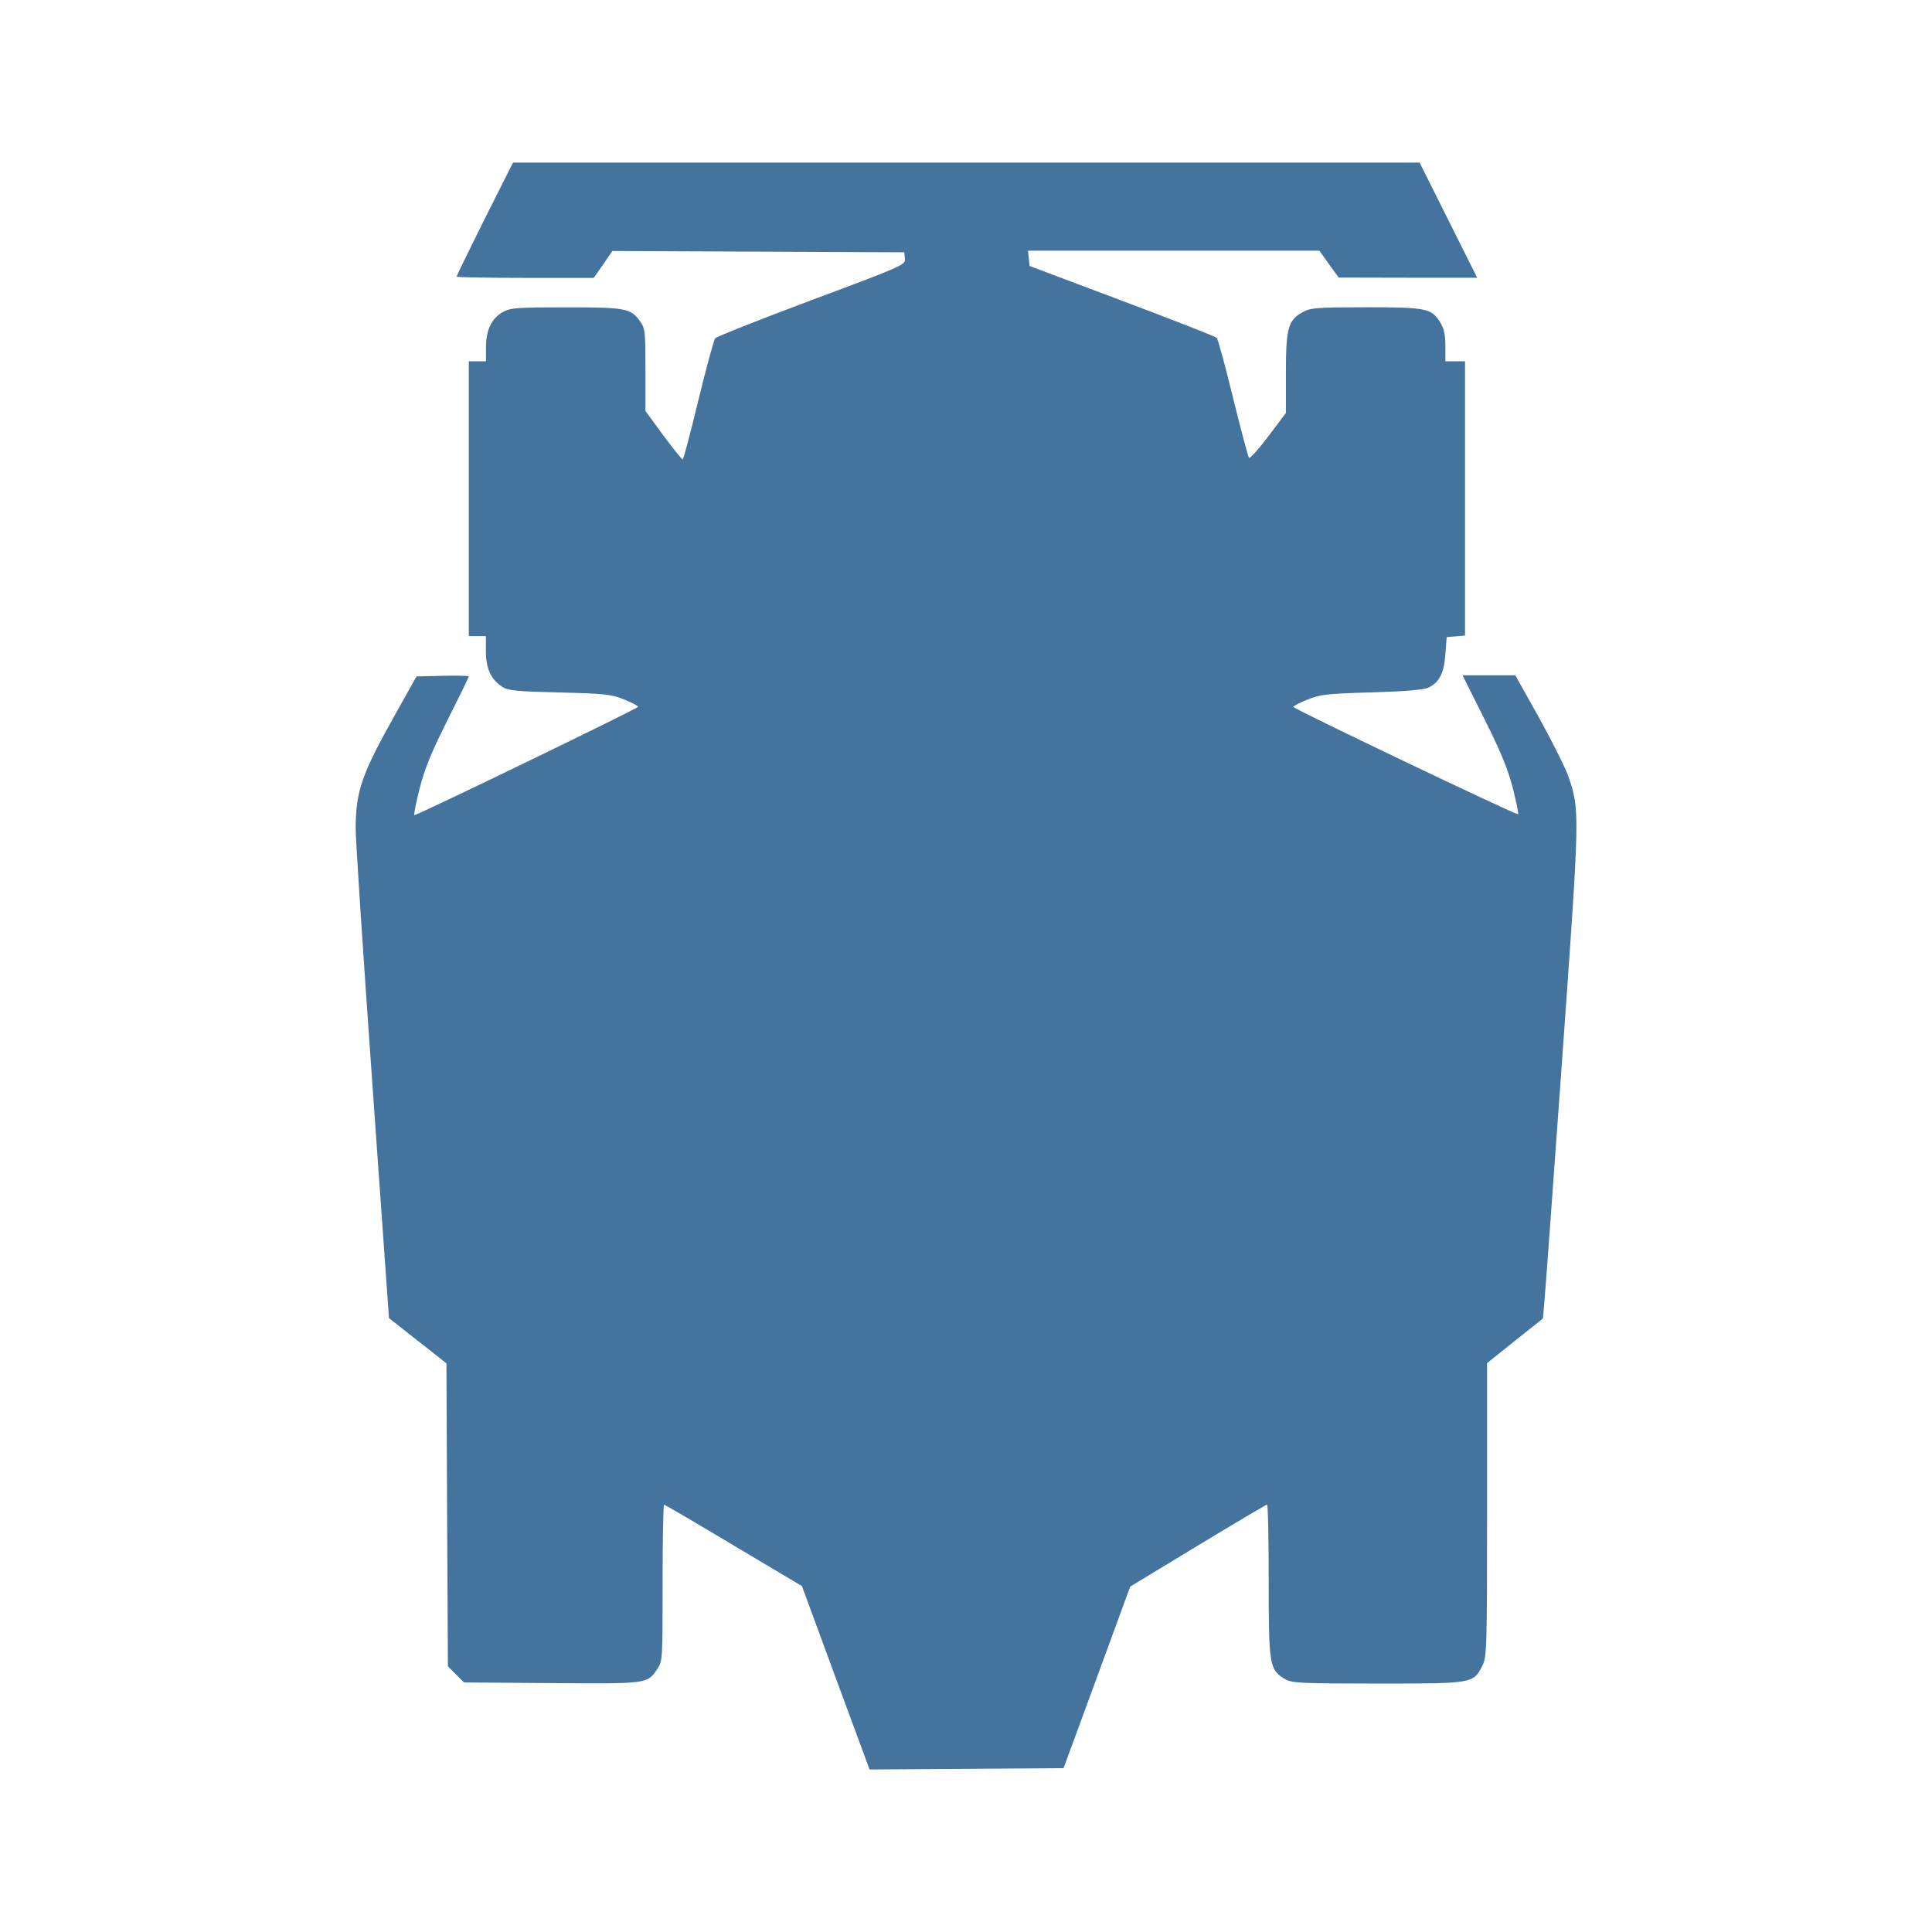
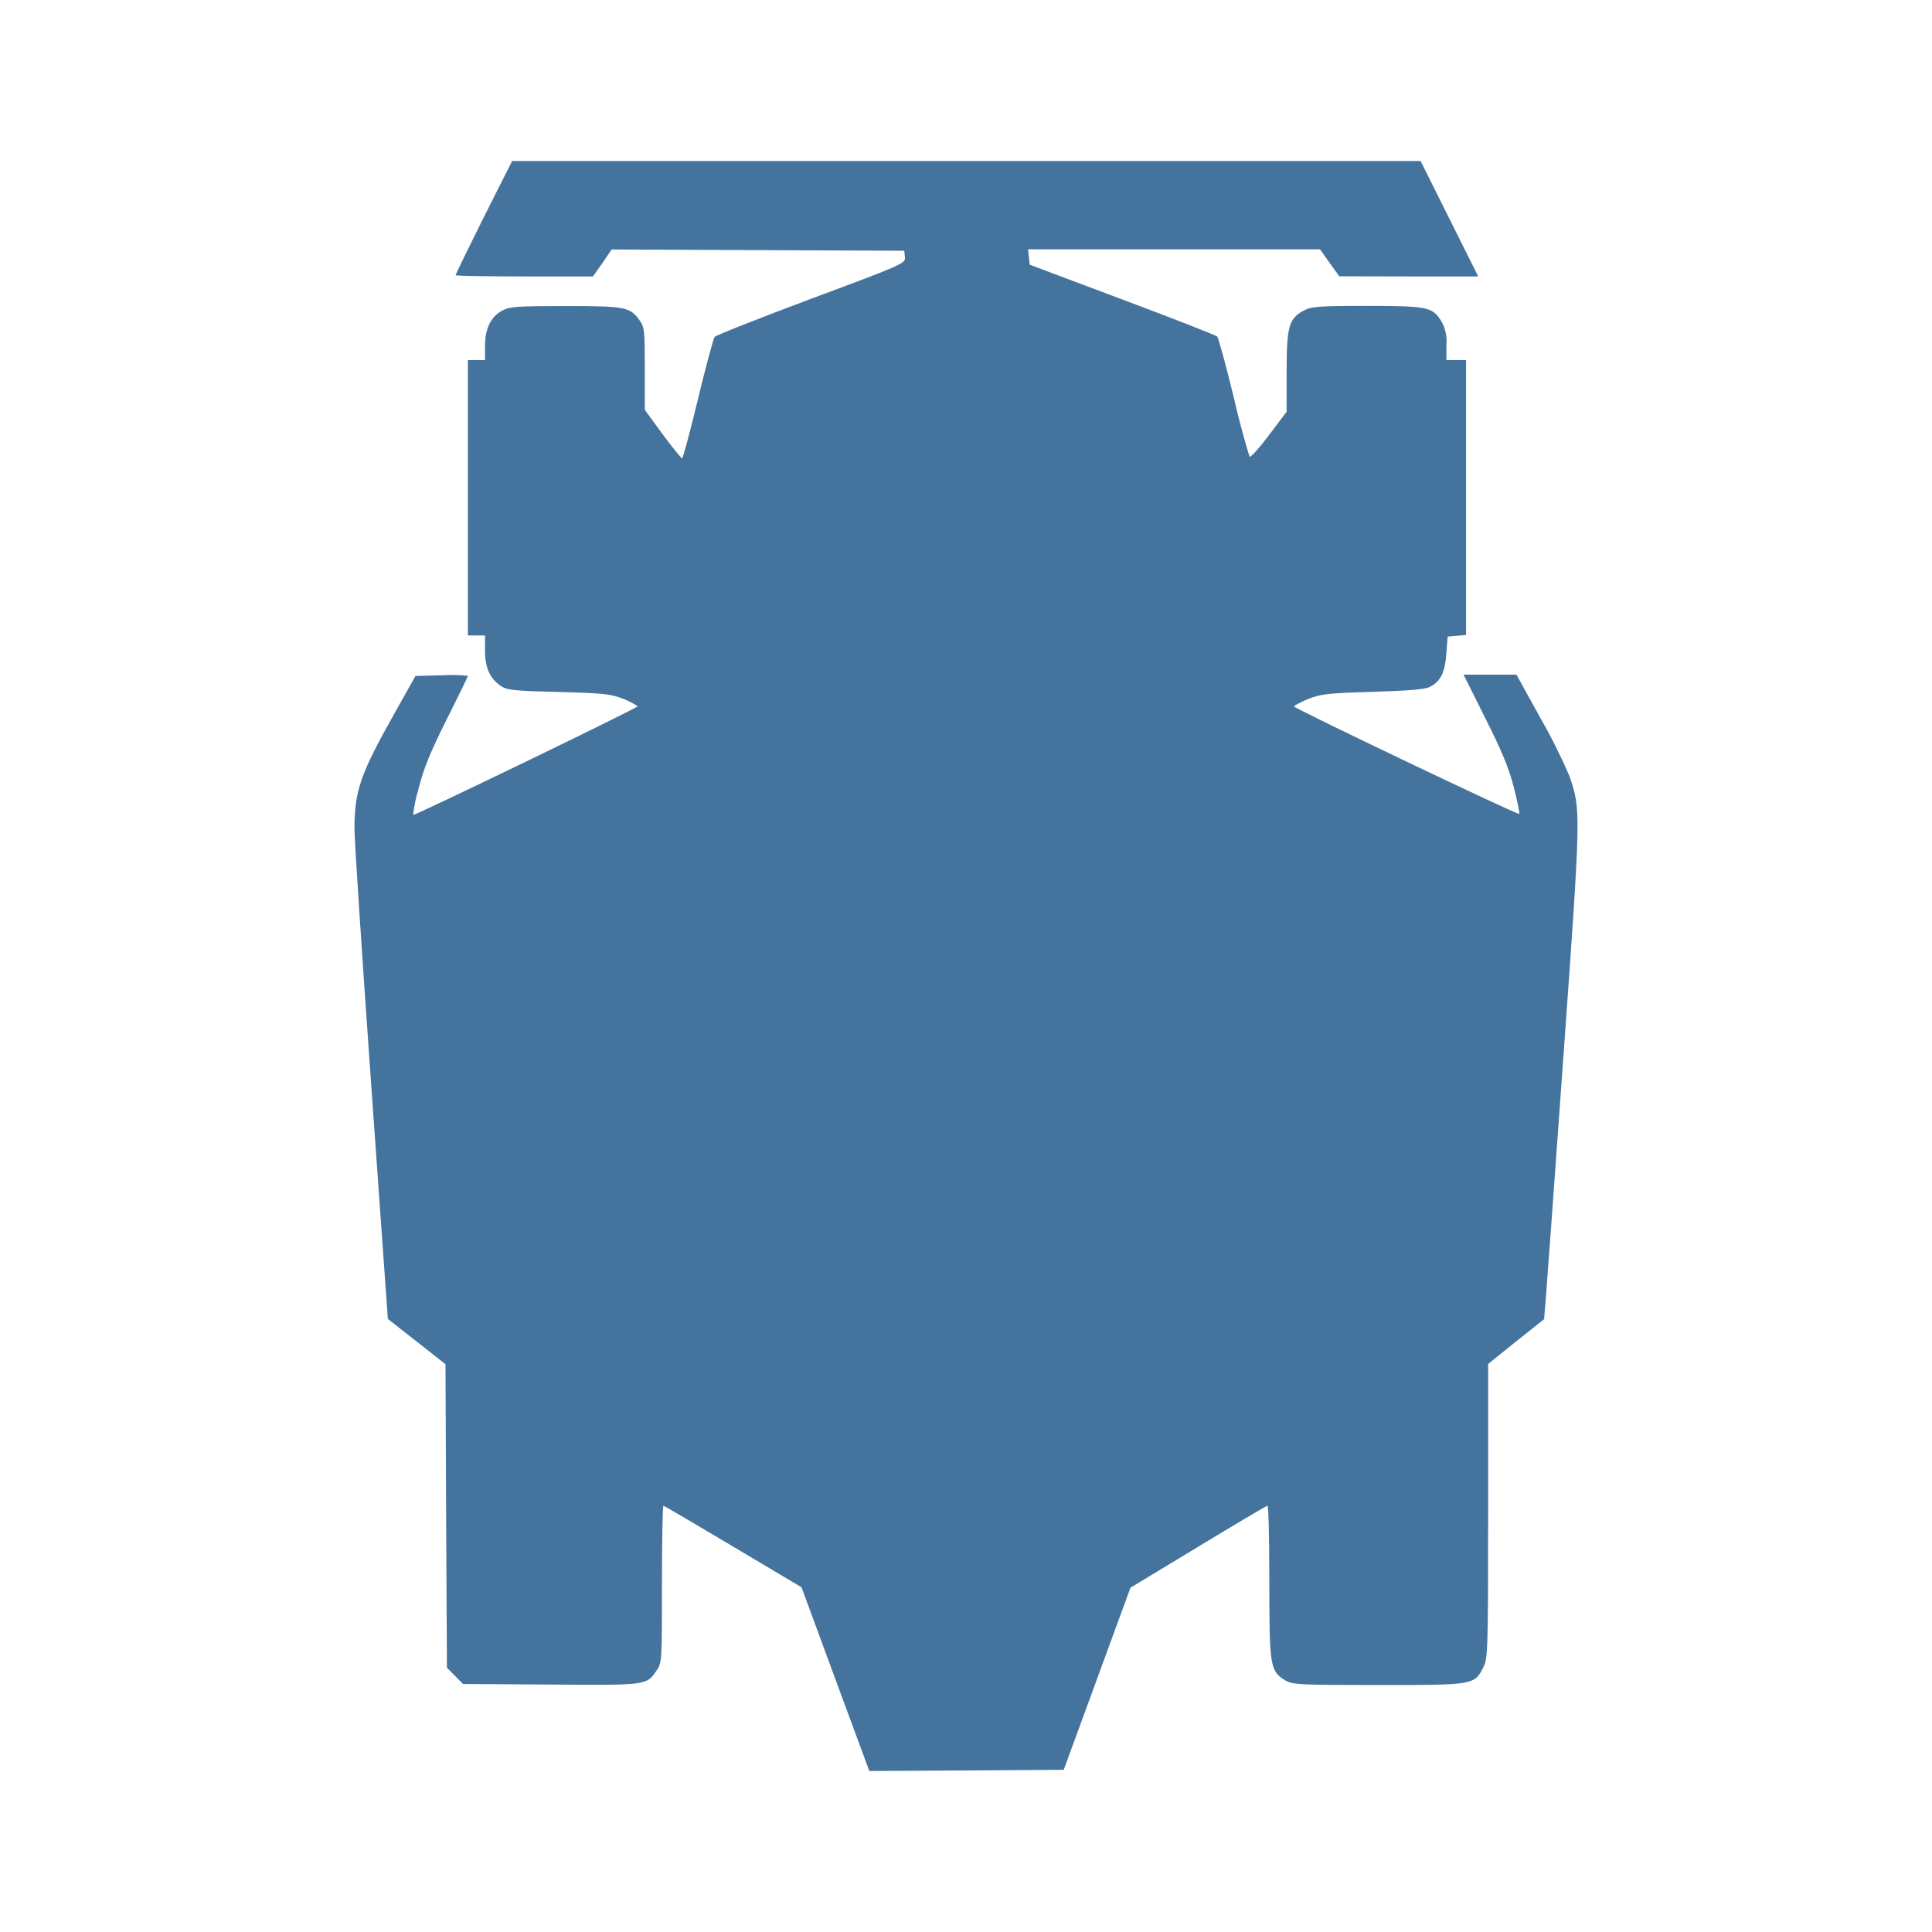
- <svg xmlns="http://www.w3.org/2000/svg" width="24" height="24" viewBox="0 0 24 24" version="1.1">
-   <path style="fill:#44739e" d="M 6.373,2.02 6.021,2.719 C 5.829,3.104 5.672,3.427 5.672,3.436 c 0,0.009 0.383,0.016 0.852,0.016 H 7.375 l 0.117,-0.166 0.115,-0.168 1.812,0.008 1.814,0.008 0.008,0.078 c 0.009,0.078 -0.012,0.088 -1.158,0.516 -0.642,0.24 -1.182,0.454 -1.199,0.475 -0.017,0.021 -0.111,0.368 -0.209,0.771 -0.098,0.404 -0.185,0.735 -0.195,0.734 C 8.47,5.706 8.36,5.571 8.238,5.406 L 8.018,5.105 V 4.596 c 0,-0.467 -0.004,-0.516 -0.062,-0.598 -0.12,-0.169 -0.174,-0.18 -0.918,-0.18 -0.6,0 -0.693,0.005 -0.785,0.055 C 6.109,3.95 6.037,4.097 6.037,4.312 V 4.488 H 5.93 5.824 v 1.707 1.707 h 0.105 0.107 v 0.189 c 1.3e-4,0.213 0.062,0.349 0.203,0.441 0.072,0.047 0.174,0.057 0.709,0.07 0.56,0.014 0.646,0.023 0.803,0.086 0.084,0.034 0.155,0.07 0.172,0.086 0,0 0,0.002 0,0.002 0,0 0.002,0 0.002,0 0,0 0,0.002 0,0.002 0,0 0.002,0 0.002,0 0,0 0,0.002 0,0.002 0,0.02 -2.738,1.346 -2.779,1.346 0,0 -0.002,0 -0.002,0 0,0 0,-0.002 0,-0.002 0,0 0,-0.002 0,-0.002 -0.003,-0.024 0.025,-0.161 0.066,-0.324 0.063,-0.249 0.147,-0.454 0.348,-0.854 0.145,-0.289 0.264,-0.532 0.264,-0.541 0,0 0,-0.002 0,-0.002 0,0 -0.002,0 -0.002,0 -0.024,-0.007 -0.162,-0.01 -0.324,-0.006 l -0.324,0.008 -0.256,0.457 c -0.424,0.755 -0.497,0.961 -0.5,1.426 -9.4e-4,0.138 0.093,1.565 0.207,3.17 l 0.207,2.918 0.357,0.281 0.357,0.281 0.008,1.883 0.01,1.881 0.1,0.1 0.1,0.1 1.088,0.008 c 1.194,0.009 1.188,0.01 1.311,-0.172 0.069,-0.102 0.068,-0.114 0.068,-1.074 0,-0.534 0.009,-0.971 0.018,-0.971 0.009,0 0.397,0.227 0.863,0.506 l 0.85,0.506 0.42,1.141 0.42,1.137 1.205,-0.008 1.205,-0.008 0.414,-1.127 0.414,-1.129 0.838,-0.508 c 0.461,-0.279 0.849,-0.509 0.861,-0.51 0.013,-0.001 0.021,0.424 0.021,0.945 0,1.05 0.01,1.105 0.197,1.219 0.087,0.053 0.169,0.058 1.154,0.059 1.191,1.2e-4 1.19,-7.23e-4 1.303,-0.221 0.055,-0.107 0.059,-0.204 0.059,-1.938 v -1.822 l 0.346,-0.277 0.348,-0.277 0.018,-0.209 c 0.011,-0.115 0.111,-1.484 0.223,-3.043 0.219,-3.065 0.218,-3.056 0.076,-3.479 -0.033,-0.099 -0.195,-0.423 -0.359,-0.721 L 18.824,8.389 h -0.328 -0.328 l 0.273,0.545 c 0.204,0.408 0.293,0.625 0.352,0.857 0.043,0.171 0.073,0.317 0.066,0.324 -0.016,0.016 -2.792,-1.309 -2.793,-1.334 0,0 0,-0.002 0,-0.002 0,0 0,-0.002 0,-0.002 0,0 0.002,0 0.002,0 0.016,-0.015 0.088,-0.052 0.172,-0.086 0.157,-0.064 0.241,-0.074 0.801,-0.09 0.432,-0.013 0.649,-0.032 0.707,-0.061 0.133,-0.066 0.19,-0.177 0.207,-0.412 l 0.016,-0.213 0.113,-0.01 0.115,-0.01 V 6.193 4.488 H 18.076 17.955 V 4.297 c -10e-5,-0.135 -0.018,-0.218 -0.061,-0.287 -0.11,-0.18 -0.168,-0.193 -0.922,-0.193 -0.6,0 -0.692,0.007 -0.783,0.057 -0.188,0.101 -0.215,0.198 -0.215,0.76 v 0.496 l -0.219,0.291 c -0.109,0.145 -0.208,0.256 -0.234,0.266 0,0 -0.002,0 -0.002,0 0,0 -0.002,0 -0.002,0 0,0 -0.002,0 -0.002,0 C 15.504,5.672 15.415,5.339 15.318,4.945 15.222,4.551 15.13,4.214 15.115,4.197 15.1,4.181 14.57,3.973 13.938,3.736 l -1.148,-0.432 -0.01,-0.094 -0.01,-0.096 h 1.809 1.811 l 0.119,0.168 0.121,0.166 0.859,0.002 h 0.861 L 17.992,2.734 17.635,2.02 h -5.631 z" />
+ <svg xmlns="http://www.w3.org/2000/svg" viewBox="0 0 24 24">
+   <path fill="#44739e" d="m6.362 2-.353.7c-.192.386-.35.71-.35.719 0 .008.384.015.853.015h.854l.117-.166.115-.169 1.817.008 1.818.008.008.078c.01.079-.012.089-1.161.517-.643.241-1.184.454-1.202.475-.017.021-.11.369-.208.774s-.186.736-.197.735c-.01 0-.12-.136-.242-.3l-.221-.303V4.58c0-.468-.005-.516-.063-.598-.12-.169-.174-.18-.92-.18-.601 0-.694.006-.786.055q-.216.116-.216.441v.175h-.213v3.421h.213v.19c0 .214.063.35.204.442.072.047.174.057.711.07.561.015.646.024.804.086a1 1 0 0 1 .172.087v.002h.002v.002h.002v.002c0 .02-2.744 1.348-2.786 1.348h-.002v-.004a2 2 0 0 1 .068-.324c.063-.251.147-.455.348-.856.146-.29.264-.533.264-.541v-.003H5.81a2 2 0 0 0-.325-.006l-.324.008-.257.458c-.425.756-.498.963-.501 1.429-.001.138.093 1.568.207 3.176l.208 2.924.358.281.358.282.008 1.887.01 1.884.101.101.099.1 1.09.007c1.195.009 1.189.01 1.313-.172.069-.103.068-.115.068-1.077 0-.535.009-.972.018-.972.01 0 .397.228.864.506l.852.507.421 1.143.421 1.139 1.207-.007 1.208-.008.414-1.129.415-1.133.84-.508c.461-.28.851-.51.863-.511s.022.425.022.948c0 1.052.01 1.107.197 1.221.087.054.17.059 1.156.059 1.195 0 1.193 0 1.306-.221.055-.108.059-.204.059-1.941v-1.826l.346-.279.349-.277.018-.211c.01-.114.11-1.486.222-3.048.22-3.071.219-3.063.076-3.486a7 7 0 0 0-.36-.721l-.299-.541h-.657l.273.547c.206.409.294.625.353.859.043.171.073.317.066.324-.016.017-2.798-1.311-2.799-1.336v-.004h.002a1 1 0 0 1 .173-.087c.157-.063.241-.073.802-.09.433-.012.652-.031.709-.06.133-.066.19-.177.207-.413l.016-.213.113-.01.116-.01V4.473h-.244v-.191a.5.5 0 0 0-.061-.288c-.11-.18-.168-.194-.924-.194-.601 0-.693.008-.785.057-.188.1-.215.198-.215.761v.497l-.22.291c-.108.146-.208.257-.235.267h-.006a11 11 0 0 1-.197-.741c-.096-.396-.189-.734-.204-.751-.015-.016-.546-.224-1.18-.461l-1.15-.432-.01-.095-.01-.096h3.627l.119.169.12.166.862.002h.864l-.359-.719L17.647 2h-5.643Z" />
</svg>
